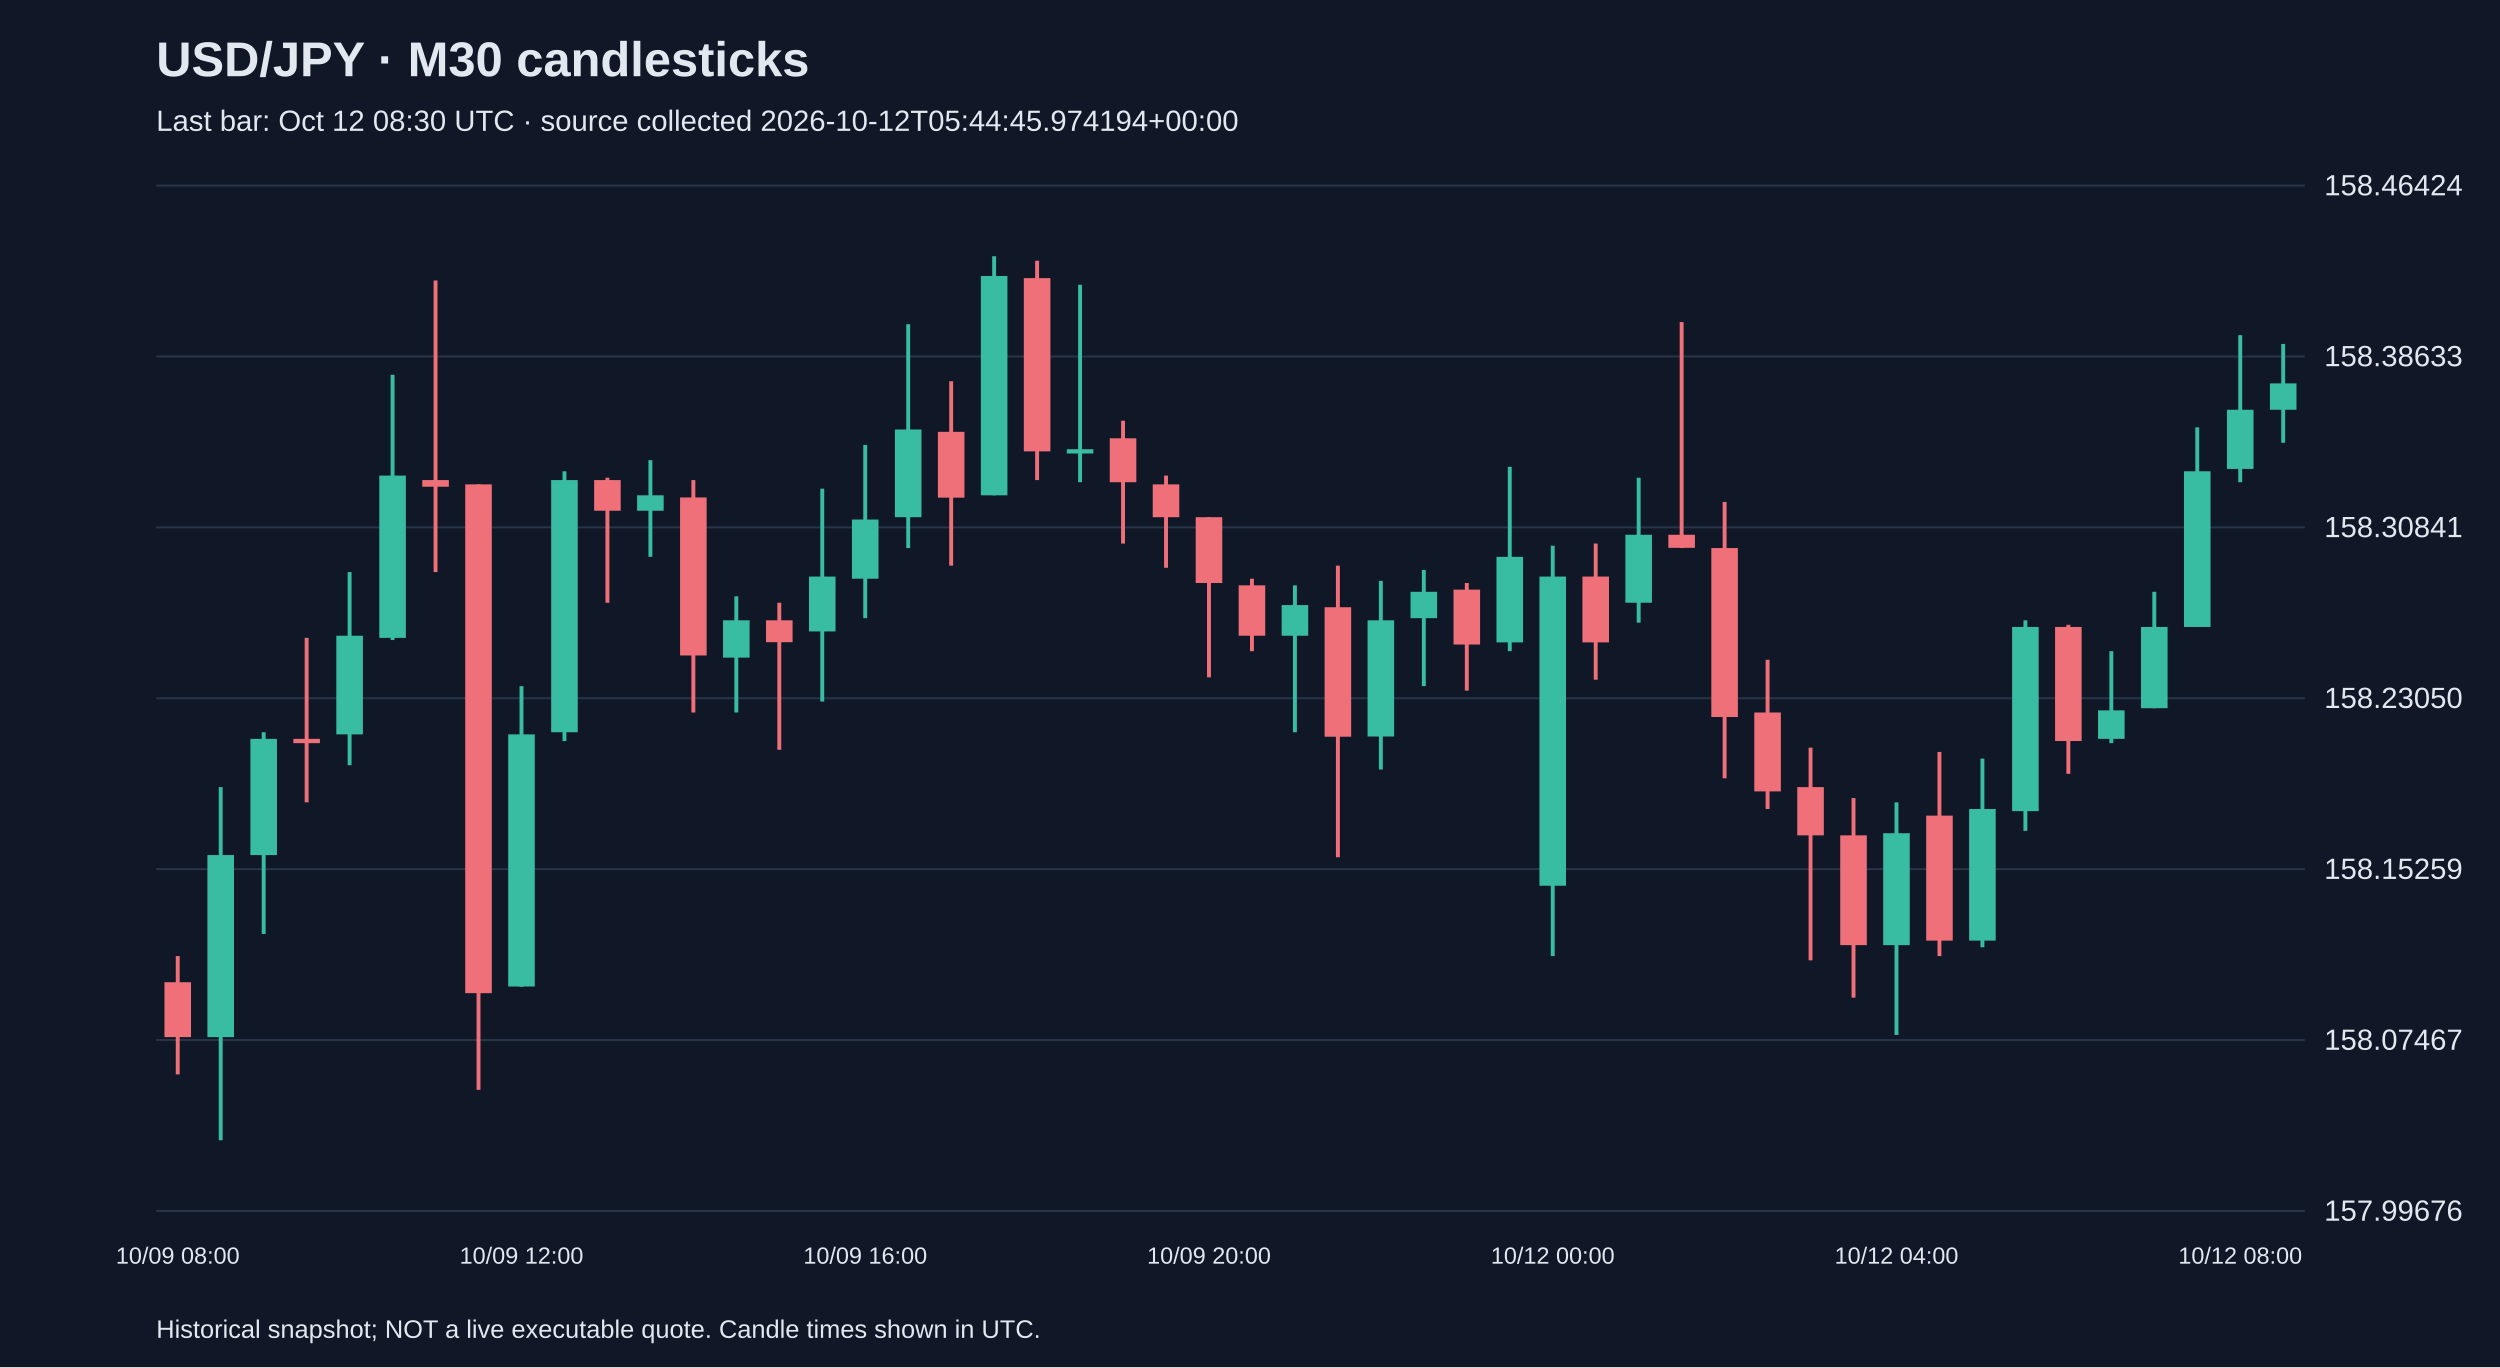
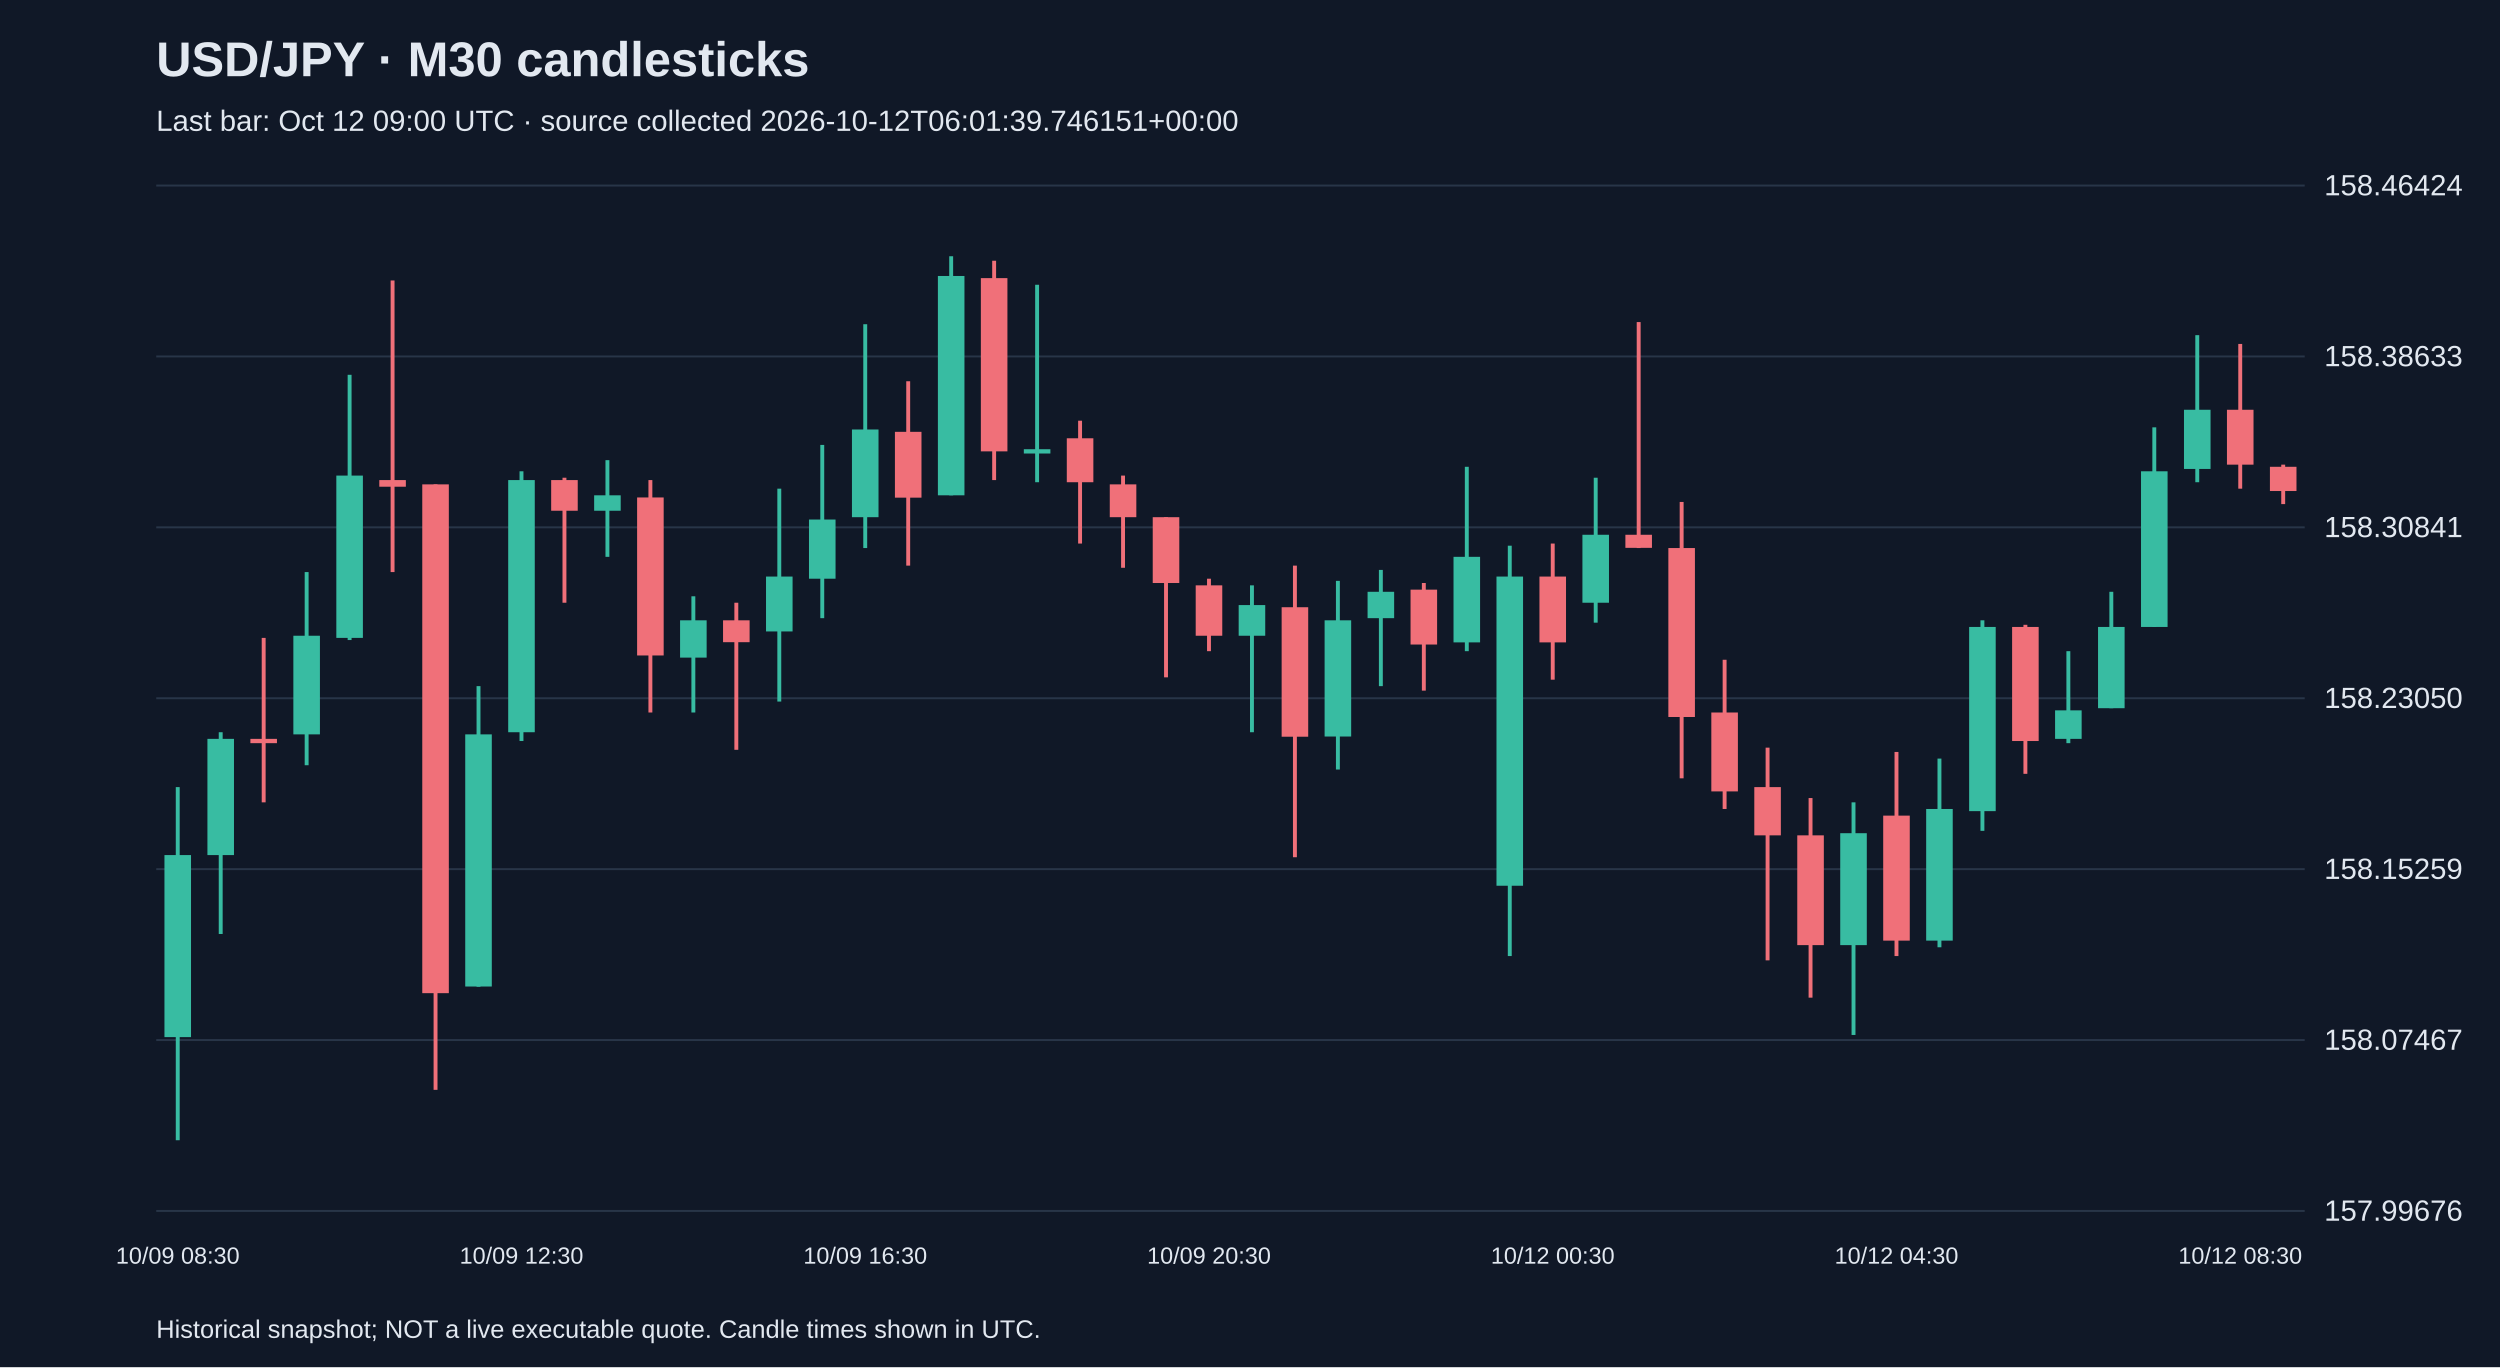
<svg xmlns="http://www.w3.org/2000/svg" viewBox="0 0 1280 700">
  <rect width="100%" height="100%" fill="#101827" />
  <style>text{font-family:Arial,sans-serif;fill:#e2e8f0}</style>
  <text x="80" y="39" font-size="25" font-weight="bold">USD/JPY · M30 candlesticks</text>
-   <text x="80" y="67" font-size="15" fill="#a6b1c5">Last bar: Oct 12 08:30 UTC · source collected 2026-10-12T05:44:45.974194+00:00</text>
+   <text x="80" y="67" font-size="15" fill="#a6b1c5">Last bar: Oct 12 09:00 UTC · source collected 2026-10-12T06:01:39.746151+00:00</text>
  <line x1="80" y1="620.0" x2="1180" y2="620.0" stroke="#283548" />
  <text x="1190" y="625.0" font-size="15">157.99676</text>
  <line x1="80" y1="532.5" x2="1180" y2="532.5" stroke="#283548" />
  <text x="1190" y="537.5" font-size="15">158.07467</text>
  <line x1="80" y1="445.0" x2="1180" y2="445.0" stroke="#283548" />
  <text x="1190" y="450.0" font-size="15">158.15259</text>
  <line x1="80" y1="357.5" x2="1180" y2="357.5" stroke="#283548" />
  <text x="1190" y="362.5" font-size="15">158.23050</text>
  <line x1="80" y1="270.0" x2="1180" y2="270.0" stroke="#283548" />
  <text x="1190" y="275.0" font-size="15">158.30841</text>
  <line x1="80" y1="182.5" x2="1180" y2="182.5" stroke="#283548" />
  <text x="1190" y="187.5" font-size="15">158.38633</text>
  <line x1="80" y1="95.0" x2="1180" y2="95.0" stroke="#283548" />
  <text x="1190" y="100.0" font-size="15">158.46424</text>
-   <line x1="91.0" y1="489.5" x2="91.0" y2="550.1" stroke="#f07079" stroke-width="2" />
-   <rect x="84.2" y="502.9" width="13.6" height="28.1" fill="#f07079" />
-   <text x="91.0" y="647" text-anchor="middle" font-size="12">10/09 08:00</text>
-   <line x1="113.0" y1="403.0" x2="113.0" y2="583.8" stroke="#38bca2" stroke-width="2" />
-   <rect x="106.2" y="437.8" width="13.6" height="93.2" fill="#38bca2" />
-   <line x1="135.0" y1="374.9" x2="135.0" y2="478.2" stroke="#38bca2" stroke-width="2" />
-   <rect x="128.2" y="378.3" width="13.6" height="59.5" fill="#38bca2" />
-   <line x1="157.0" y1="326.6" x2="157.0" y2="410.8" stroke="#f07079" stroke-width="2" />
-   <rect x="150.2" y="378.3" width="13.6" height="2.2" fill="#f07079" />
-   <line x1="179.0" y1="292.9" x2="179.0" y2="391.8" stroke="#38bca2" stroke-width="2" />
-   <rect x="172.2" y="325.5" width="13.6" height="50.5" fill="#38bca2" />
-   <line x1="201.0" y1="191.9" x2="201.0" y2="327.7" stroke="#38bca2" stroke-width="2" />
-   <rect x="194.2" y="243.5" width="13.6" height="83.1" fill="#38bca2" />
-   <line x1="223.0" y1="143.6" x2="223.0" y2="292.9" stroke="#f07079" stroke-width="2" />
-   <rect x="216.2" y="245.8" width="13.6" height="3.4" fill="#f07079" />
-   <line x1="245.0" y1="248.0" x2="245.0" y2="558.0" stroke="#f07079" stroke-width="2" />
-   <rect x="238.2" y="248.0" width="13.6" height="260.5" fill="#f07079" />
-   <line x1="267.0" y1="351.3" x2="267.0" y2="505.2" stroke="#38bca2" stroke-width="2" />
-   <rect x="260.2" y="376.0" width="13.6" height="129.1" fill="#38bca2" />
-   <text x="267.0" y="647" text-anchor="middle" font-size="12">10/09 12:00</text>
-   <line x1="289.0" y1="241.3" x2="289.0" y2="379.4" stroke="#38bca2" stroke-width="2" />
-   <rect x="282.2" y="245.8" width="13.6" height="129.1" fill="#38bca2" />
-   <line x1="311.0" y1="244.6" x2="311.0" y2="308.6" stroke="#f07079" stroke-width="2" />
-   <rect x="304.2" y="245.8" width="13.6" height="15.7" fill="#f07079" />
-   <line x1="333.0" y1="235.6" x2="333.0" y2="285.1" stroke="#38bca2" stroke-width="2" />
-   <rect x="326.2" y="253.6" width="13.6" height="7.9" fill="#38bca2" />
-   <line x1="355.0" y1="245.8" x2="355.0" y2="364.8" stroke="#f07079" stroke-width="2" />
-   <rect x="348.2" y="254.7" width="13.6" height="80.9" fill="#f07079" />
-   <line x1="377.0" y1="305.3" x2="377.0" y2="364.8" stroke="#38bca2" stroke-width="2" />
-   <rect x="370.2" y="317.6" width="13.6" height="19.1" fill="#38bca2" />
-   <line x1="399.0" y1="308.6" x2="399.0" y2="383.9" stroke="#f07079" stroke-width="2" />
-   <rect x="392.2" y="317.6" width="13.6" height="11.2" fill="#f07079" />
-   <line x1="421.0" y1="250.2" x2="421.0" y2="359.2" stroke="#38bca2" stroke-width="2" />
-   <rect x="414.2" y="295.2" width="13.6" height="28.1" fill="#38bca2" />
-   <line x1="443.0" y1="227.8" x2="443.0" y2="316.5" stroke="#38bca2" stroke-width="2" />
-   <rect x="436.2" y="266.0" width="13.6" height="30.3" fill="#38bca2" />
-   <text x="443.0" y="647" text-anchor="middle" font-size="12">10/09 16:00</text>
-   <line x1="465.0" y1="166.0" x2="465.0" y2="280.6" stroke="#38bca2" stroke-width="2" />
-   <rect x="458.2" y="219.9" width="13.6" height="44.9" fill="#38bca2" />
-   <line x1="487.0" y1="195.2" x2="487.0" y2="289.6" stroke="#f07079" stroke-width="2" />
-   <rect x="480.2" y="221.1" width="13.6" height="33.7" fill="#f07079" />
-   <line x1="509.0" y1="131.2" x2="509.0" y2="253.6" stroke="#38bca2" stroke-width="2" />
-   <rect x="502.2" y="141.3" width="13.6" height="112.3" fill="#38bca2" />
-   <line x1="531.0" y1="133.5" x2="531.0" y2="245.8" stroke="#f07079" stroke-width="2" />
-   <rect x="524.2" y="142.4" width="13.6" height="88.7" fill="#f07079" />
-   <line x1="553.0" y1="145.8" x2="553.0" y2="246.9" stroke="#38bca2" stroke-width="2" />
-   <rect x="546.2" y="230.0" width="13.6" height="2.2" fill="#38bca2" />
-   <line x1="575.0" y1="215.4" x2="575.0" y2="278.3" stroke="#f07079" stroke-width="2" />
-   <rect x="568.2" y="224.4" width="13.6" height="22.5" fill="#f07079" />
-   <line x1="597.0" y1="243.5" x2="597.0" y2="290.7" stroke="#f07079" stroke-width="2" />
-   <rect x="590.2" y="248.0" width="13.6" height="16.8" fill="#f07079" />
-   <line x1="619.0" y1="264.8" x2="619.0" y2="346.8" stroke="#f07079" stroke-width="2" />
-   <rect x="612.2" y="264.8" width="13.6" height="33.7" fill="#f07079" />
-   <text x="619.0" y="647" text-anchor="middle" font-size="12">10/09 20:00</text>
-   <line x1="641.0" y1="296.3" x2="641.0" y2="333.4" stroke="#f07079" stroke-width="2" />
-   <rect x="634.2" y="299.7" width="13.6" height="25.8" fill="#f07079" />
-   <line x1="663.0" y1="299.7" x2="663.0" y2="374.9" stroke="#38bca2" stroke-width="2" />
-   <rect x="656.2" y="309.8" width="13.6" height="15.7" fill="#38bca2" />
-   <line x1="685.0" y1="289.6" x2="685.0" y2="438.9" stroke="#f07079" stroke-width="2" />
-   <rect x="678.2" y="310.9" width="13.6" height="66.3" fill="#f07079" />
-   <line x1="707.0" y1="297.4" x2="707.0" y2="394.0" stroke="#38bca2" stroke-width="2" />
-   <rect x="700.2" y="317.6" width="13.6" height="59.5" fill="#38bca2" />
-   <line x1="729.0" y1="291.8" x2="729.0" y2="351.3" stroke="#38bca2" stroke-width="2" />
-   <rect x="722.2" y="303.0" width="13.6" height="13.5" fill="#38bca2" />
-   <line x1="751.0" y1="298.5" x2="751.0" y2="353.6" stroke="#f07079" stroke-width="2" />
-   <rect x="744.2" y="301.9" width="13.6" height="28.1" fill="#f07079" />
-   <line x1="773.0" y1="239.0" x2="773.0" y2="333.4" stroke="#38bca2" stroke-width="2" />
-   <rect x="766.2" y="285.1" width="13.6" height="43.8" fill="#38bca2" />
-   <line x1="795.0" y1="279.4" x2="795.0" y2="489.5" stroke="#38bca2" stroke-width="2" />
-   <rect x="788.2" y="295.2" width="13.6" height="158.3" fill="#38bca2" />
-   <text x="795.0" y="647" text-anchor="middle" font-size="12">10/12 00:00</text>
-   <line x1="817.0" y1="278.3" x2="817.0" y2="348.0" stroke="#f07079" stroke-width="2" />
-   <rect x="810.2" y="295.2" width="13.6" height="33.7" fill="#f07079" />
-   <line x1="839.0" y1="244.6" x2="839.0" y2="318.8" stroke="#38bca2" stroke-width="2" />
-   <rect x="832.2" y="273.8" width="13.6" height="34.8" fill="#38bca2" />
-   <line x1="861.0" y1="164.9" x2="861.0" y2="280.6" stroke="#f07079" stroke-width="2" />
-   <rect x="854.2" y="273.8" width="13.6" height="6.7" fill="#f07079" />
-   <line x1="883.0" y1="257.0" x2="883.0" y2="398.5" stroke="#f07079" stroke-width="2" />
-   <rect x="876.2" y="280.6" width="13.6" height="86.5" fill="#f07079" />
-   <line x1="905.0" y1="337.8" x2="905.0" y2="414.2" stroke="#f07079" stroke-width="2" />
-   <rect x="898.2" y="364.8" width="13.6" height="40.4" fill="#f07079" />
-   <line x1="927.0" y1="382.8" x2="927.0" y2="491.7" stroke="#f07079" stroke-width="2" />
-   <rect x="920.2" y="403.0" width="13.6" height="24.7" fill="#f07079" />
-   <line x1="949.0" y1="408.6" x2="949.0" y2="510.8" stroke="#f07079" stroke-width="2" />
-   <rect x="942.2" y="427.7" width="13.6" height="56.2" fill="#f07079" />
-   <line x1="971.0" y1="410.8" x2="971.0" y2="529.9" stroke="#38bca2" stroke-width="2" />
-   <rect x="964.2" y="426.6" width="13.6" height="57.3" fill="#38bca2" />
-   <text x="971.0" y="647" text-anchor="middle" font-size="12">10/12 04:00</text>
-   <line x1="993.0" y1="385.0" x2="993.0" y2="489.5" stroke="#f07079" stroke-width="2" />
-   <rect x="986.2" y="417.6" width="13.6" height="64.0" fill="#f07079" />
-   <line x1="1015.0" y1="388.4" x2="1015.0" y2="485.0" stroke="#38bca2" stroke-width="2" />
-   <rect x="1008.2" y="414.2" width="13.6" height="67.4" fill="#38bca2" />
-   <line x1="1037.0" y1="317.6" x2="1037.0" y2="425.4" stroke="#38bca2" stroke-width="2" />
-   <rect x="1030.2" y="321.0" width="13.6" height="94.3" fill="#38bca2" />
-   <line x1="1059.0" y1="319.9" x2="1059.0" y2="396.2" stroke="#f07079" stroke-width="2" />
-   <rect x="1052.2" y="321.0" width="13.6" height="58.4" fill="#f07079" />
-   <line x1="1081.0" y1="333.4" x2="1081.0" y2="380.5" stroke="#38bca2" stroke-width="2" />
-   <rect x="1074.2" y="363.7" width="13.6" height="14.6" fill="#38bca2" />
-   <line x1="1103.0" y1="303.0" x2="1103.0" y2="362.6" stroke="#38bca2" stroke-width="2" />
-   <rect x="1096.2" y="321.0" width="13.6" height="41.6" fill="#38bca2" />
-   <line x1="1125.0" y1="218.8" x2="1125.0" y2="321.0" stroke="#38bca2" stroke-width="2" />
-   <rect x="1118.2" y="241.3" width="13.6" height="79.7" fill="#38bca2" />
-   <line x1="1147.0" y1="171.6" x2="1147.0" y2="246.9" stroke="#38bca2" stroke-width="2" />
-   <rect x="1140.2" y="209.8" width="13.6" height="30.3" fill="#38bca2" />
-   <text x="1147.0" y="647" text-anchor="middle" font-size="12">10/12 08:00</text>
-   <line x1="1169.0" y1="176.1" x2="1169.0" y2="226.7" stroke="#38bca2" stroke-width="2" />
-   <rect x="1162.2" y="196.3" width="13.6" height="13.5" fill="#38bca2" />
+   <line x1="91.0" y1="403.0" x2="91.0" y2="583.8" stroke="#38bca2" stroke-width="2" />
+   <rect x="84.2" y="437.8" width="13.6" height="93.2" fill="#38bca2" />
+   <text x="91.0" y="647" text-anchor="middle" font-size="12">10/09 08:30</text>
+   <line x1="113.0" y1="374.9" x2="113.0" y2="478.2" stroke="#38bca2" stroke-width="2" />
+   <rect x="106.2" y="378.3" width="13.6" height="59.5" fill="#38bca2" />
+   <line x1="135.0" y1="326.6" x2="135.0" y2="410.8" stroke="#f07079" stroke-width="2" />
+   <rect x="128.2" y="378.3" width="13.6" height="2.2" fill="#f07079" />
+   <line x1="157.0" y1="292.9" x2="157.0" y2="391.8" stroke="#38bca2" stroke-width="2" />
+   <rect x="150.2" y="325.5" width="13.6" height="50.5" fill="#38bca2" />
+   <line x1="179.0" y1="191.9" x2="179.0" y2="327.7" stroke="#38bca2" stroke-width="2" />
+   <rect x="172.2" y="243.5" width="13.6" height="83.1" fill="#38bca2" />
+   <line x1="201.0" y1="143.6" x2="201.0" y2="292.9" stroke="#f07079" stroke-width="2" />
+   <rect x="194.2" y="245.8" width="13.6" height="3.4" fill="#f07079" />
+   <line x1="223.0" y1="248.0" x2="223.0" y2="558.0" stroke="#f07079" stroke-width="2" />
+   <rect x="216.2" y="248.0" width="13.6" height="260.5" fill="#f07079" />
+   <line x1="245.0" y1="351.3" x2="245.0" y2="505.2" stroke="#38bca2" stroke-width="2" />
+   <rect x="238.2" y="376.0" width="13.6" height="129.1" fill="#38bca2" />
+   <line x1="267.0" y1="241.3" x2="267.0" y2="379.4" stroke="#38bca2" stroke-width="2" />
+   <rect x="260.2" y="245.8" width="13.6" height="129.1" fill="#38bca2" />
+   <text x="267.0" y="647" text-anchor="middle" font-size="12">10/09 12:30</text>
+   <line x1="289.0" y1="244.6" x2="289.0" y2="308.6" stroke="#f07079" stroke-width="2" />
+   <rect x="282.2" y="245.8" width="13.6" height="15.7" fill="#f07079" />
+   <line x1="311.0" y1="235.6" x2="311.0" y2="285.1" stroke="#38bca2" stroke-width="2" />
+   <rect x="304.2" y="253.6" width="13.6" height="7.9" fill="#38bca2" />
+   <line x1="333.0" y1="245.8" x2="333.0" y2="364.8" stroke="#f07079" stroke-width="2" />
+   <rect x="326.2" y="254.7" width="13.6" height="80.9" fill="#f07079" />
+   <line x1="355.0" y1="305.3" x2="355.0" y2="364.8" stroke="#38bca2" stroke-width="2" />
+   <rect x="348.2" y="317.6" width="13.6" height="19.1" fill="#38bca2" />
+   <line x1="377.0" y1="308.6" x2="377.0" y2="383.9" stroke="#f07079" stroke-width="2" />
+   <rect x="370.2" y="317.6" width="13.6" height="11.2" fill="#f07079" />
+   <line x1="399.0" y1="250.2" x2="399.0" y2="359.2" stroke="#38bca2" stroke-width="2" />
+   <rect x="392.2" y="295.2" width="13.6" height="28.1" fill="#38bca2" />
+   <line x1="421.0" y1="227.8" x2="421.0" y2="316.5" stroke="#38bca2" stroke-width="2" />
+   <rect x="414.2" y="266.0" width="13.6" height="30.3" fill="#38bca2" />
+   <line x1="443.0" y1="166.0" x2="443.0" y2="280.6" stroke="#38bca2" stroke-width="2" />
+   <rect x="436.2" y="219.9" width="13.6" height="44.9" fill="#38bca2" />
+   <text x="443.0" y="647" text-anchor="middle" font-size="12">10/09 16:30</text>
+   <line x1="465.0" y1="195.2" x2="465.0" y2="289.6" stroke="#f07079" stroke-width="2" />
+   <rect x="458.2" y="221.1" width="13.6" height="33.7" fill="#f07079" />
+   <line x1="487.0" y1="131.2" x2="487.0" y2="253.6" stroke="#38bca2" stroke-width="2" />
+   <rect x="480.2" y="141.3" width="13.6" height="112.3" fill="#38bca2" />
+   <line x1="509.0" y1="133.5" x2="509.0" y2="245.8" stroke="#f07079" stroke-width="2" />
+   <rect x="502.2" y="142.4" width="13.6" height="88.7" fill="#f07079" />
+   <line x1="531.0" y1="145.8" x2="531.0" y2="246.9" stroke="#38bca2" stroke-width="2" />
+   <rect x="524.2" y="230.0" width="13.6" height="2.2" fill="#38bca2" />
+   <line x1="553.0" y1="215.4" x2="553.0" y2="278.3" stroke="#f07079" stroke-width="2" />
+   <rect x="546.2" y="224.4" width="13.6" height="22.5" fill="#f07079" />
+   <line x1="575.0" y1="243.5" x2="575.0" y2="290.7" stroke="#f07079" stroke-width="2" />
+   <rect x="568.2" y="248.0" width="13.6" height="16.8" fill="#f07079" />
+   <line x1="597.0" y1="264.8" x2="597.0" y2="346.8" stroke="#f07079" stroke-width="2" />
+   <rect x="590.2" y="264.8" width="13.6" height="33.7" fill="#f07079" />
+   <line x1="619.0" y1="296.3" x2="619.0" y2="333.4" stroke="#f07079" stroke-width="2" />
+   <rect x="612.2" y="299.7" width="13.6" height="25.8" fill="#f07079" />
+   <text x="619.0" y="647" text-anchor="middle" font-size="12">10/09 20:30</text>
+   <line x1="641.0" y1="299.7" x2="641.0" y2="374.9" stroke="#38bca2" stroke-width="2" />
+   <rect x="634.2" y="309.8" width="13.6" height="15.7" fill="#38bca2" />
+   <line x1="663.0" y1="289.6" x2="663.0" y2="438.9" stroke="#f07079" stroke-width="2" />
+   <rect x="656.2" y="310.9" width="13.6" height="66.3" fill="#f07079" />
+   <line x1="685.0" y1="297.4" x2="685.0" y2="394.0" stroke="#38bca2" stroke-width="2" />
+   <rect x="678.2" y="317.6" width="13.6" height="59.5" fill="#38bca2" />
+   <line x1="707.0" y1="291.8" x2="707.0" y2="351.3" stroke="#38bca2" stroke-width="2" />
+   <rect x="700.2" y="303.0" width="13.6" height="13.5" fill="#38bca2" />
+   <line x1="729.0" y1="298.5" x2="729.0" y2="353.6" stroke="#f07079" stroke-width="2" />
+   <rect x="722.2" y="301.9" width="13.6" height="28.1" fill="#f07079" />
+   <line x1="751.0" y1="239.0" x2="751.0" y2="333.4" stroke="#38bca2" stroke-width="2" />
+   <rect x="744.2" y="285.1" width="13.6" height="43.8" fill="#38bca2" />
+   <line x1="773.0" y1="279.4" x2="773.0" y2="489.5" stroke="#38bca2" stroke-width="2" />
+   <rect x="766.2" y="295.2" width="13.6" height="158.3" fill="#38bca2" />
+   <line x1="795.0" y1="278.3" x2="795.0" y2="348.0" stroke="#f07079" stroke-width="2" />
+   <rect x="788.2" y="295.2" width="13.6" height="33.7" fill="#f07079" />
+   <text x="795.0" y="647" text-anchor="middle" font-size="12">10/12 00:30</text>
+   <line x1="817.0" y1="244.6" x2="817.0" y2="318.8" stroke="#38bca2" stroke-width="2" />
+   <rect x="810.2" y="273.8" width="13.6" height="34.8" fill="#38bca2" />
+   <line x1="839.0" y1="164.9" x2="839.0" y2="280.6" stroke="#f07079" stroke-width="2" />
+   <rect x="832.2" y="273.8" width="13.6" height="6.7" fill="#f07079" />
+   <line x1="861.0" y1="257.0" x2="861.0" y2="398.5" stroke="#f07079" stroke-width="2" />
+   <rect x="854.2" y="280.6" width="13.6" height="86.5" fill="#f07079" />
+   <line x1="883.0" y1="337.8" x2="883.0" y2="414.2" stroke="#f07079" stroke-width="2" />
+   <rect x="876.2" y="364.8" width="13.6" height="40.4" fill="#f07079" />
+   <line x1="905.0" y1="382.8" x2="905.0" y2="491.7" stroke="#f07079" stroke-width="2" />
+   <rect x="898.2" y="403.0" width="13.6" height="24.7" fill="#f07079" />
+   <line x1="927.0" y1="408.6" x2="927.0" y2="510.8" stroke="#f07079" stroke-width="2" />
+   <rect x="920.2" y="427.7" width="13.6" height="56.2" fill="#f07079" />
+   <line x1="949.0" y1="410.8" x2="949.0" y2="529.9" stroke="#38bca2" stroke-width="2" />
+   <rect x="942.2" y="426.6" width="13.6" height="57.3" fill="#38bca2" />
+   <line x1="971.0" y1="385.0" x2="971.0" y2="489.5" stroke="#f07079" stroke-width="2" />
+   <rect x="964.2" y="417.6" width="13.6" height="64.0" fill="#f07079" />
+   <text x="971.0" y="647" text-anchor="middle" font-size="12">10/12 04:30</text>
+   <line x1="993.0" y1="388.4" x2="993.0" y2="485.0" stroke="#38bca2" stroke-width="2" />
+   <rect x="986.2" y="414.2" width="13.6" height="67.4" fill="#38bca2" />
+   <line x1="1015.0" y1="317.6" x2="1015.0" y2="425.4" stroke="#38bca2" stroke-width="2" />
+   <rect x="1008.2" y="321.0" width="13.6" height="94.3" fill="#38bca2" />
+   <line x1="1037.0" y1="319.9" x2="1037.0" y2="396.2" stroke="#f07079" stroke-width="2" />
+   <rect x="1030.2" y="321.0" width="13.6" height="58.4" fill="#f07079" />
+   <line x1="1059.0" y1="333.4" x2="1059.0" y2="380.5" stroke="#38bca2" stroke-width="2" />
+   <rect x="1052.2" y="363.7" width="13.6" height="14.6" fill="#38bca2" />
+   <line x1="1081.0" y1="303.0" x2="1081.0" y2="362.6" stroke="#38bca2" stroke-width="2" />
+   <rect x="1074.2" y="321.0" width="13.6" height="41.6" fill="#38bca2" />
+   <line x1="1103.0" y1="218.8" x2="1103.0" y2="321.0" stroke="#38bca2" stroke-width="2" />
+   <rect x="1096.2" y="241.3" width="13.6" height="79.7" fill="#38bca2" />
+   <line x1="1125.0" y1="171.6" x2="1125.0" y2="246.9" stroke="#38bca2" stroke-width="2" />
+   <rect x="1118.2" y="209.8" width="13.6" height="30.3" fill="#38bca2" />
+   <line x1="1147.0" y1="176.1" x2="1147.0" y2="250.2" stroke="#f07079" stroke-width="2" />
+   <rect x="1140.2" y="209.8" width="13.6" height="28.1" fill="#f07079" />
+   <text x="1147.0" y="647" text-anchor="middle" font-size="12">10/12 08:30</text>
+   <line x1="1169.0" y1="237.9" x2="1169.0" y2="258.1" stroke="#f07079" stroke-width="2" />
+   <rect x="1162.2" y="239.0" width="13.6" height="12.4" fill="#f07079" />
  <text x="80" y="685" font-size="13">Historical snapshot; NOT a live executable quote. Candle times shown in UTC.</text>
</svg>
